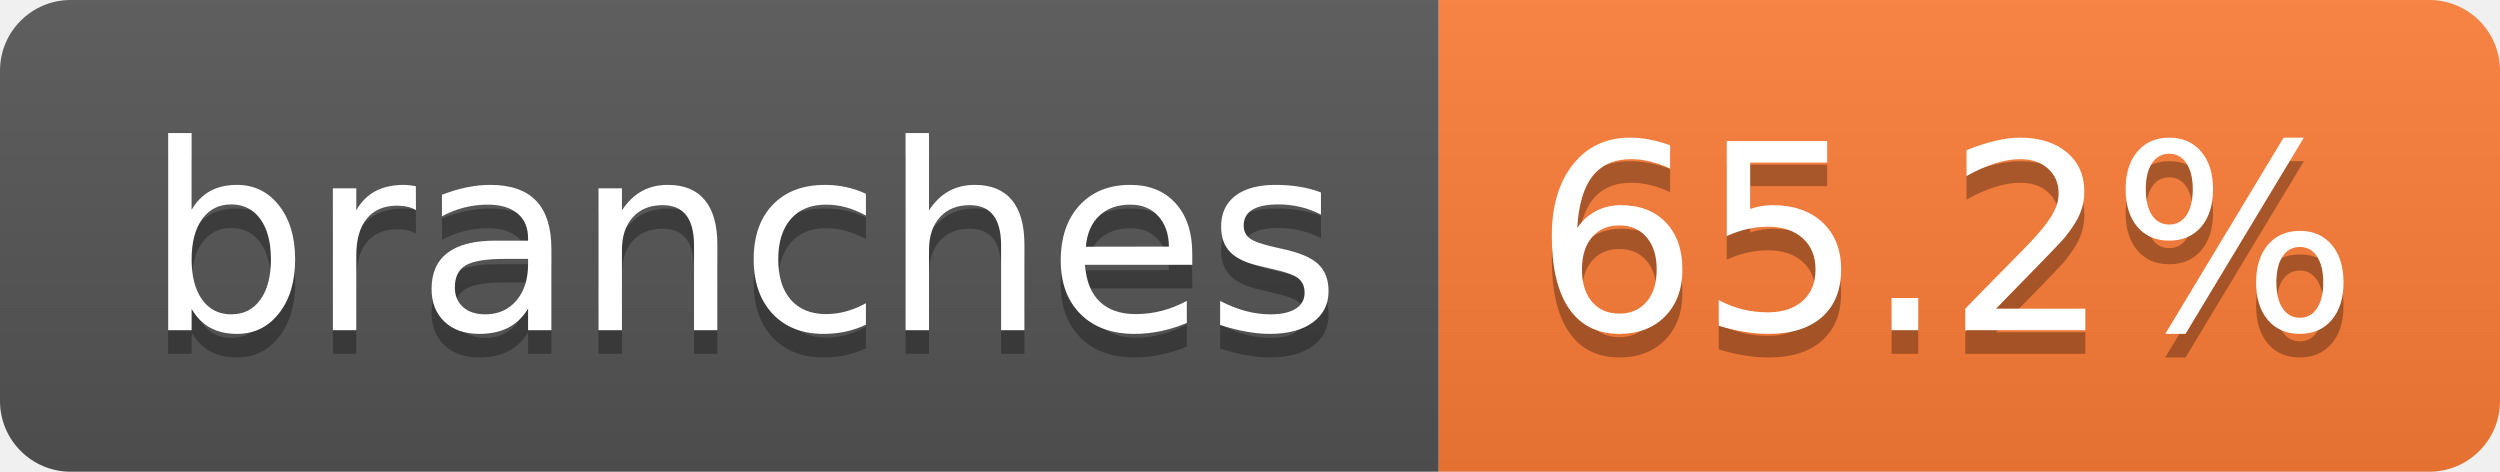
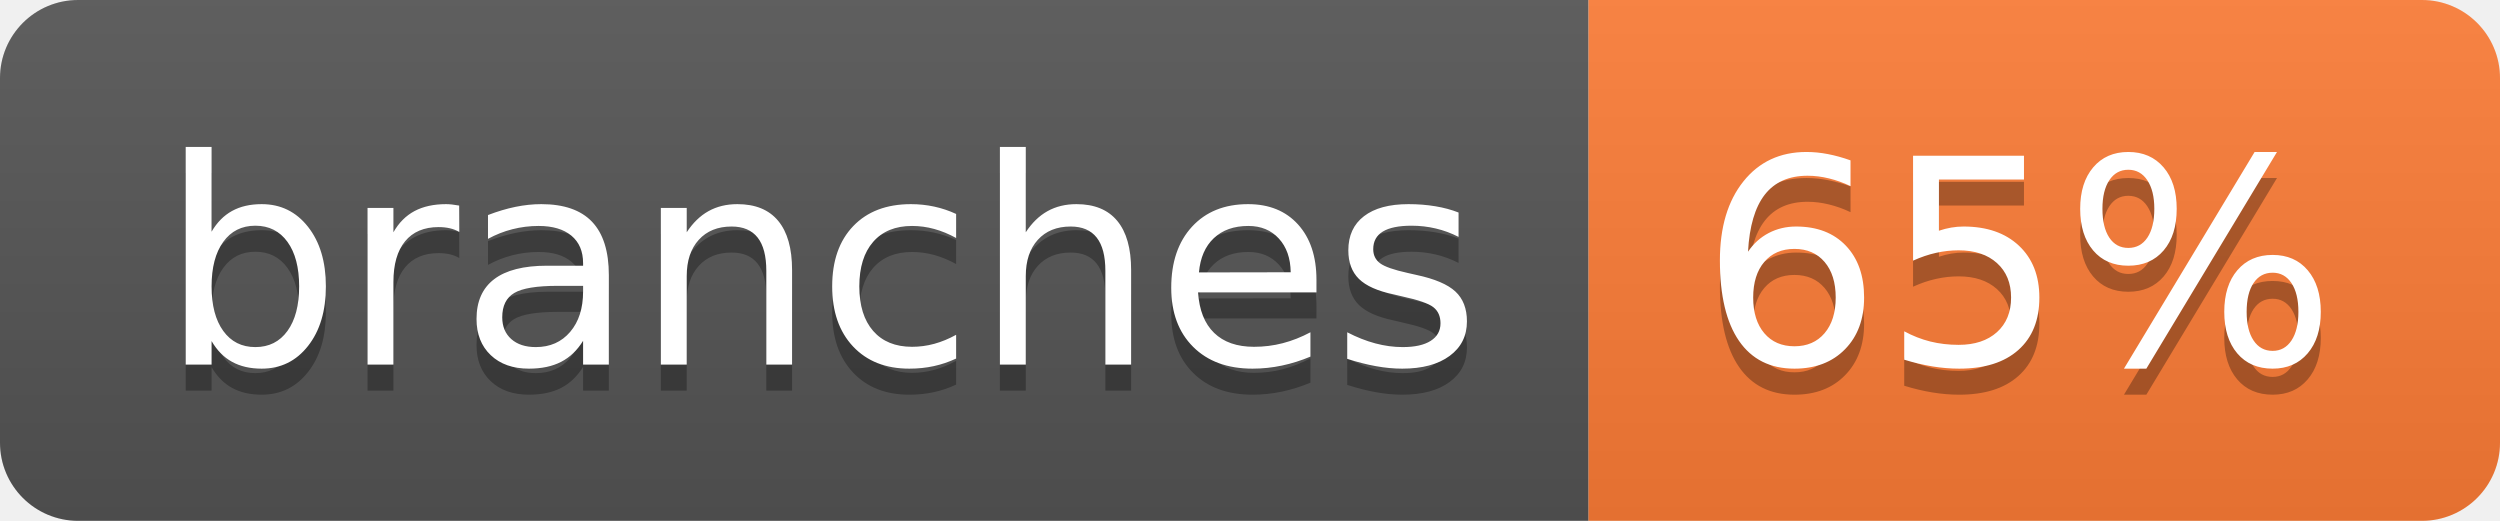
- <svg xmlns="http://www.w3.org/2000/svg" width="106" height="20" role="img" aria-label="branches: 65.2%">
+ <svg xmlns="http://www.w3.org/2000/svg" width="96" height="20" role="img" aria-label="branches: 65%">
  <linearGradient id="s" x2="0" y2="100%">
    <stop offset="0" stop-color="#bbb" stop-opacity=".1" />
    <stop offset="1" stop-opacity=".1" />
  </linearGradient>
  <clipPath id="r">
-     <rect width="106" height="20" rx="3" fill="#fff" />
+     <rect width="96" height="20" rx="3" fill="#fff" />
  </clipPath>
  <g clip-path="url(#r)">
    <rect width="61" height="20" fill="#555" />
-     <rect x="61" width="45" height="20" fill="#fe7d37" />
-     <rect width="106" height="20" fill="url(#s)" />
+     <rect x="61" width="35" height="20" fill="#fe7d37" />
+     <rect width="96" height="20" fill="url(#s)" />
  </g>
  <g fill="#fff" text-anchor="middle" font-family="Verdana,Geneva,DejaVu Sans,sans-serif" text-rendering="geometricPrecision" font-size="110">
    <text aria-hidden="true" x="315" y="150" fill="#010101" fill-opacity=".3" transform="scale(.1)" textLength="507">branches</text>
    <text x="315" y="140" transform="scale(.1)" fill="#fff" textLength="507">branches</text>
-     <text aria-hidden="true" x="825" y="150" fill="#010101" fill-opacity=".3" transform="scale(.1)" textLength="350">65.2%</text>
-     <text x="825" y="140" transform="scale(.1)" fill="#fff" textLength="350">65.2%</text>
+     <text aria-hidden="true" x="775" y="150" fill="#010101" fill-opacity=".3" transform="scale(.1)" textLength="245">65%</text>
+     <text x="775" y="140" transform="scale(.1)" fill="#fff" textLength="245">65%</text>
  </g>
</svg>
